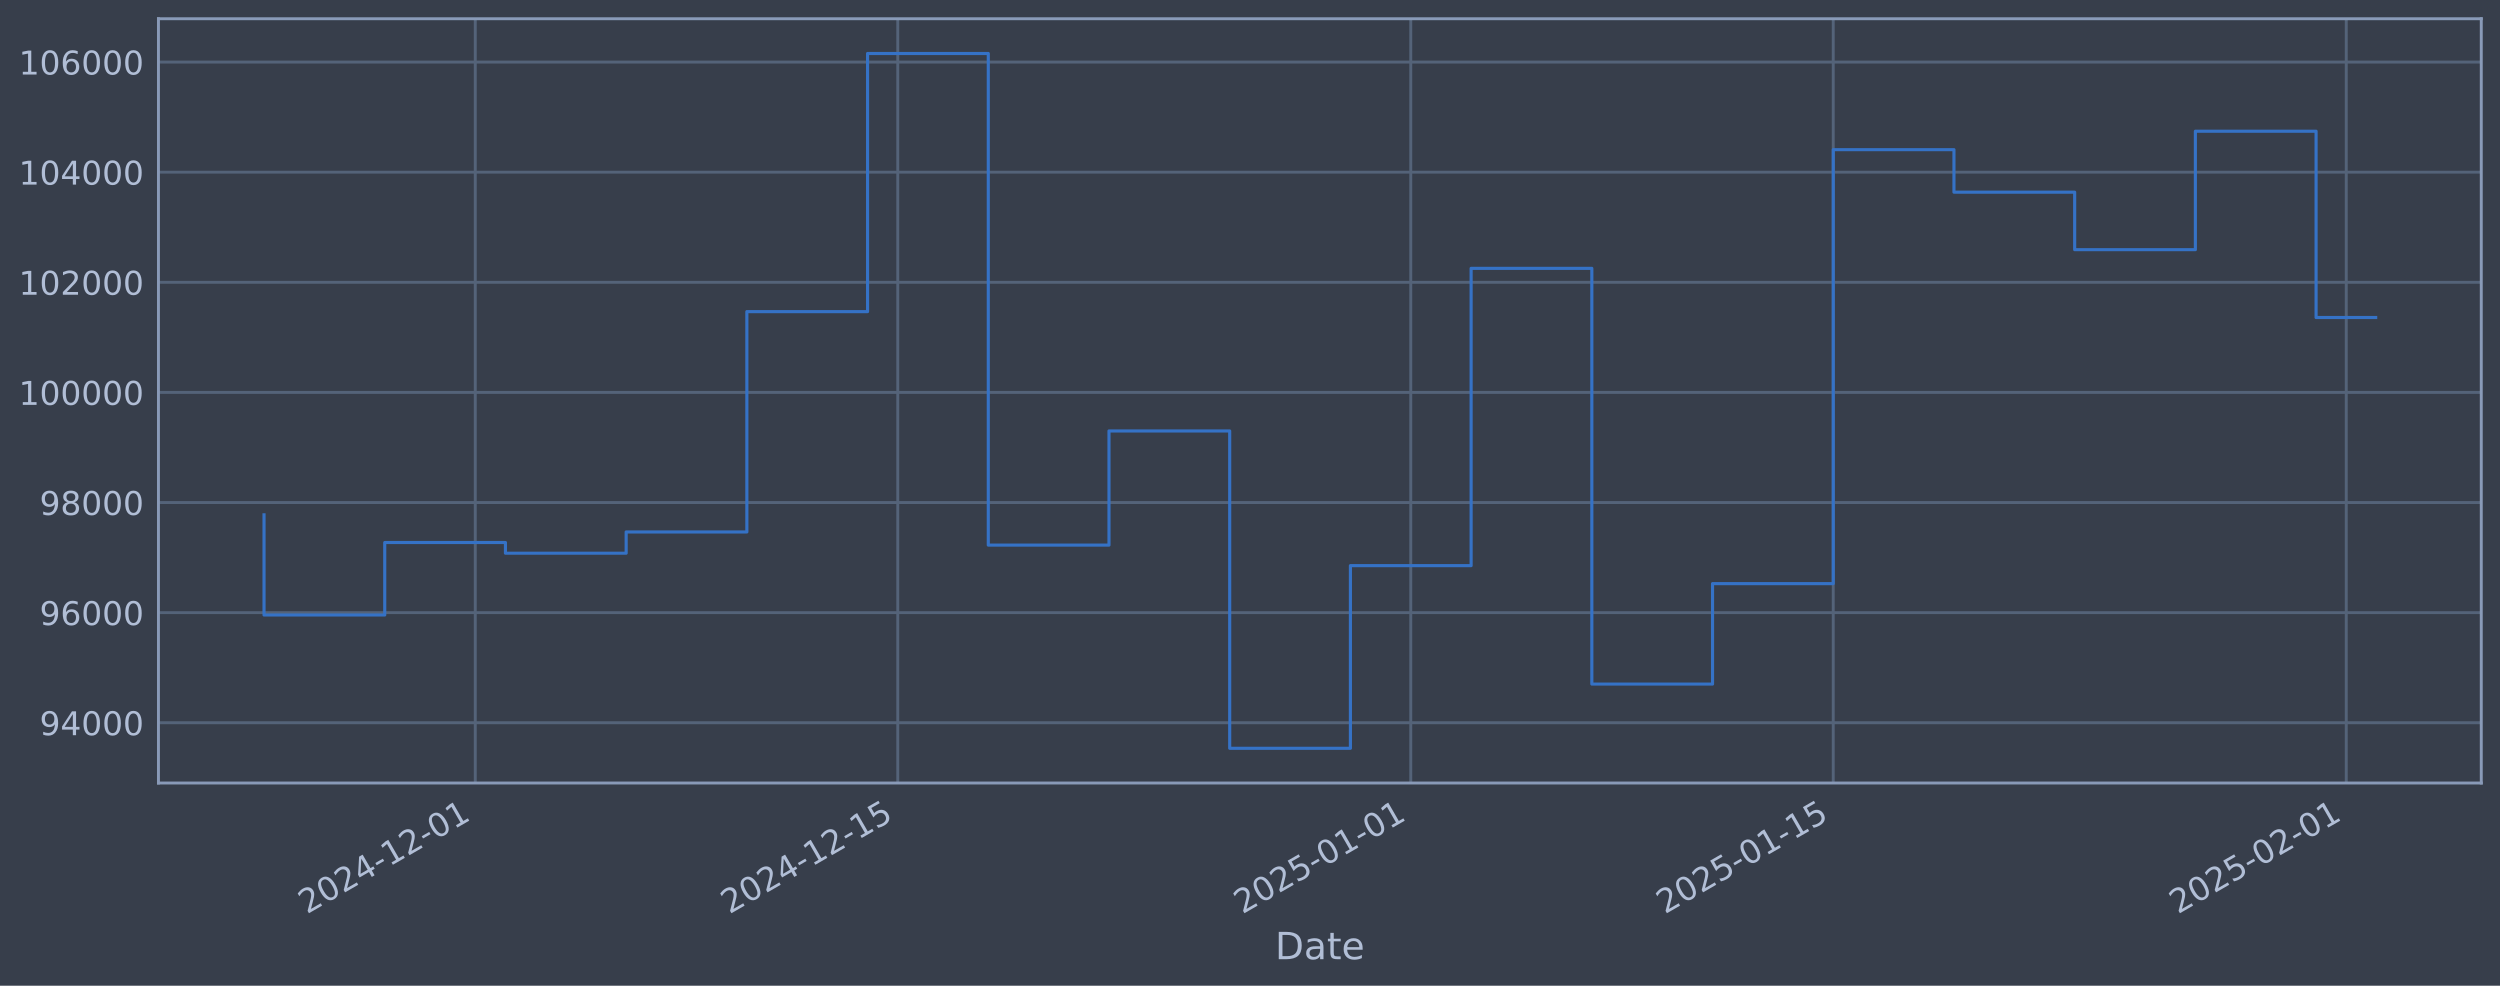
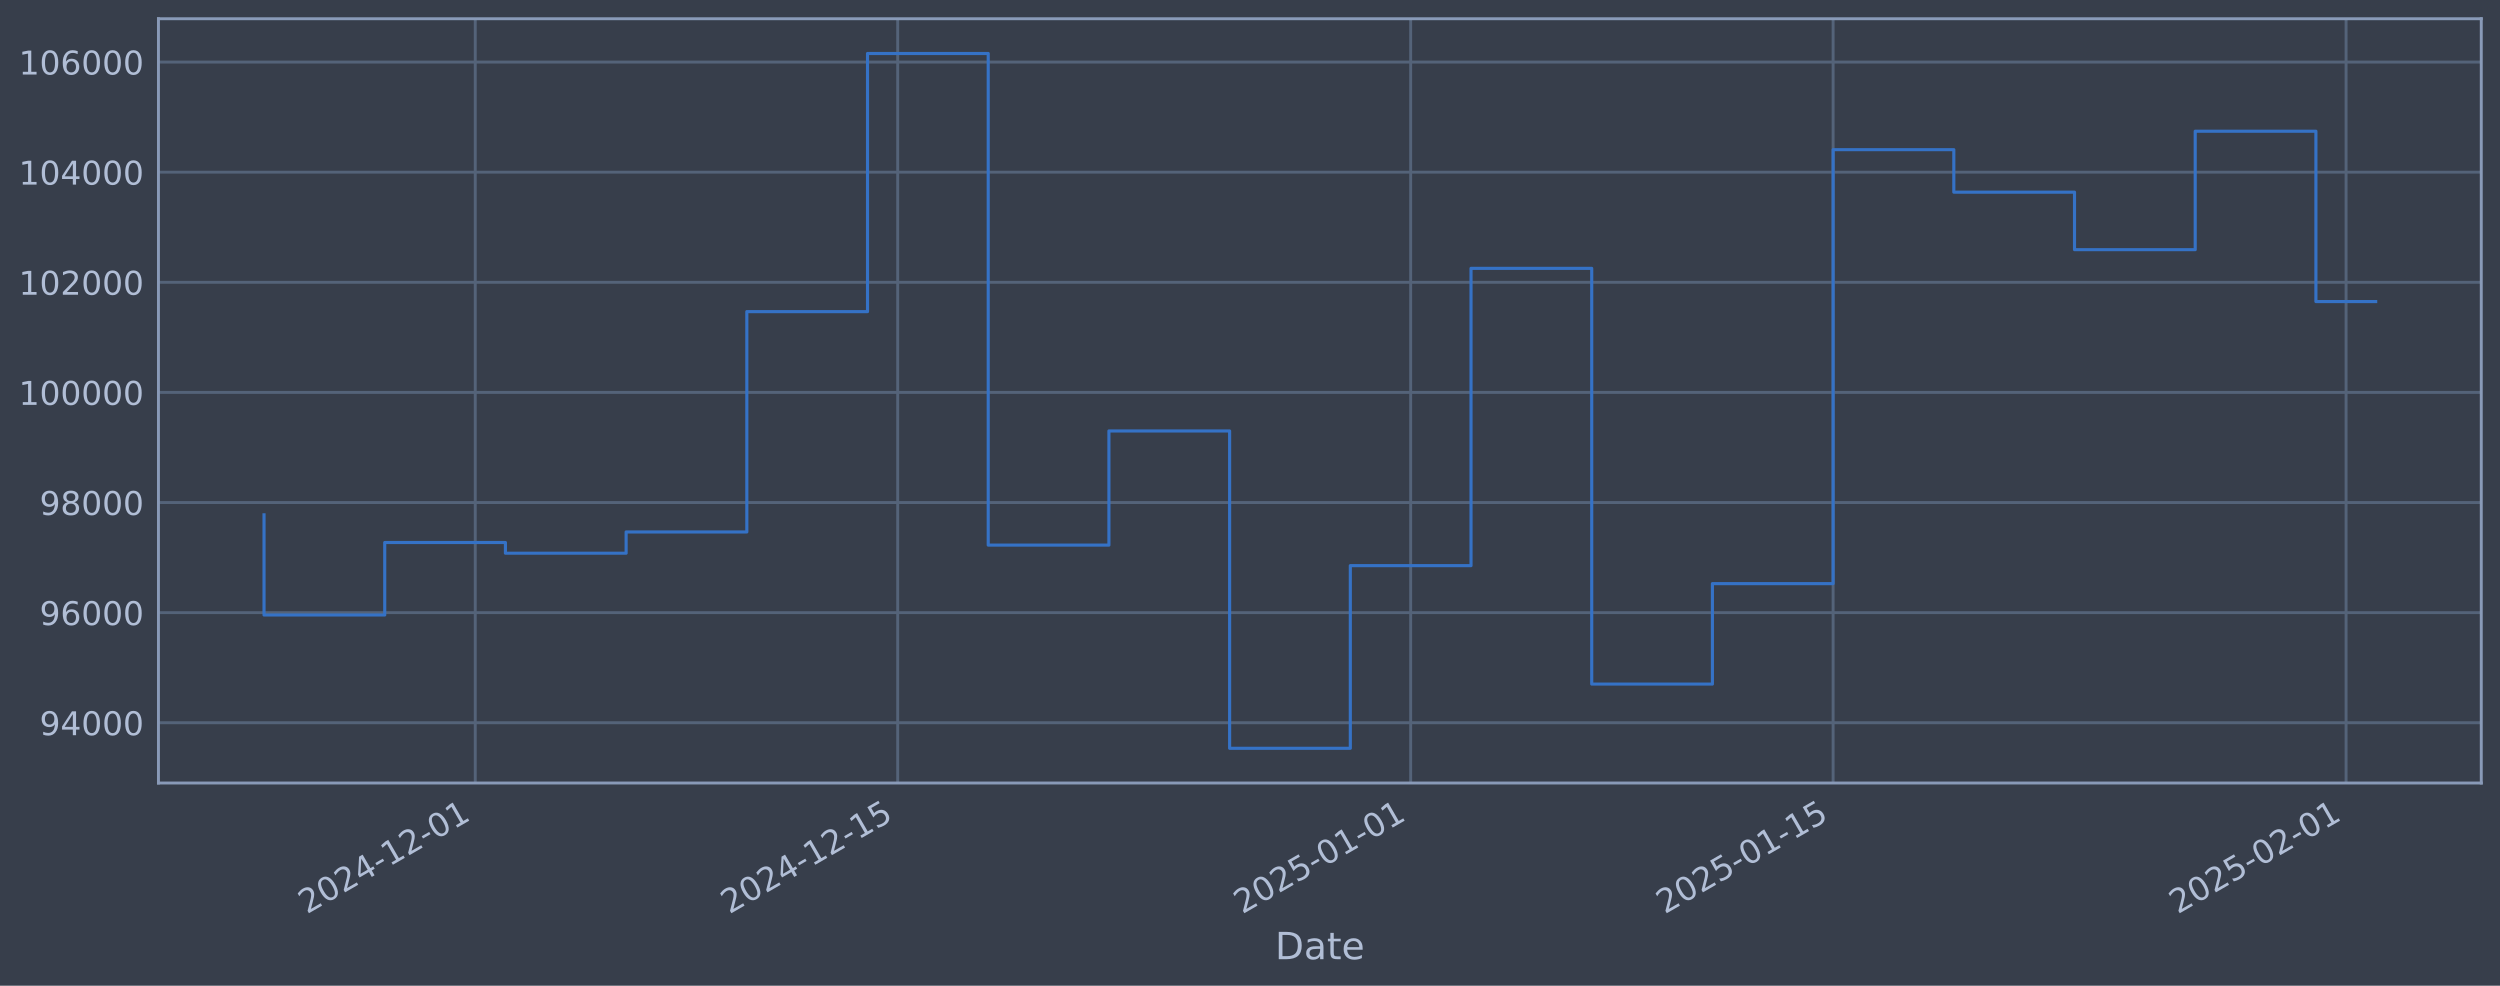
<svg xmlns="http://www.w3.org/2000/svg" xmlns:xlink="http://www.w3.org/1999/xlink" width="960.9pt" height="378.87pt" viewBox="0 0 960.9 378.87" version="1.1">
  <defs>
    <style type="text/css">*{stroke-linejoin: round; stroke-linecap: butt}</style>
  </defs>
  <g id="figure_1">
    <g id="patch_1">
      <path d="M 0 378.87  L 960.9 378.87  L 960.9 0  L 0 0  z " style="fill: #373e4b" />
    </g>
    <g id="axes_1">
      <g id="patch_2">
        <path d="M 60.901 300.96  L 953.701 300.96  L 953.701 7.2  L 60.901 7.2  z " style="fill: #373e4b" />
      </g>
      <g id="matplotlib.axis_1">
        <g id="xtick_1">
          <g id="line2d_1">
-             <path d="M 182.675 300.96  L 182.675 7.2  " clip-path="url(#p2c33b50e64)" style="fill: none; stroke: #546379; stroke-width: 1.12; stroke-linecap: square" />
+             <path d="M 182.668 300.96  L 182.668 7.2  " clip-path="url(#pb8482943f8)" style="fill: none; stroke: #546379; stroke-width: 1.12; stroke-linecap: square" />
          </g>
          <g id="line2d_2" />
          <g id="text_1">
-             <g style="fill: #b1bed6" transform="translate(117.9493 351.4642) rotate(-30) scale(0.126 -0.126)">
+             <g style="fill: #b1bed6" transform="translate(117.9424 351.4642) rotate(-30) scale(0.126 -0.126)">
              <defs>
                <path id="DejaVuSans-32" d="M 1228 531  L 3431 531  L 3431 0  L 469 0  L 469 531  Q 828 903 1448 1529  Q 2069 2156 2228 2338  Q 2531 2678 2651 2914  Q 2772 3150 2772 3378  Q 2772 3750 2511 3984  Q 2250 4219 1831 4219  Q 1534 4219 1204 4116  Q 875 4013 500 3803  L 500 4441  Q 881 4594 1212 4672  Q 1544 4750 1819 4750  Q 2544 4750 2975 4387  Q 3406 4025 3406 3419  Q 3406 3131 3298 2873  Q 3191 2616 2906 2266  Q 2828 2175 2409 1742  Q 1991 1309 1228 531  z " transform="scale(0.015625)" />
                <path id="DejaVuSans-30" d="M 2034 4250  Q 1547 4250 1301 3770  Q 1056 3291 1056 2328  Q 1056 1369 1301 889  Q 1547 409 2034 409  Q 2525 409 2770 889  Q 3016 1369 3016 2328  Q 3016 3291 2770 3770  Q 2525 4250 2034 4250  z M 2034 4750  Q 2819 4750 3233 4129  Q 3647 3509 3647 2328  Q 3647 1150 3233 529  Q 2819 -91 2034 -91  Q 1250 -91 836 529  Q 422 1150 422 2328  Q 422 3509 836 4129  Q 1250 4750 2034 4750  z " transform="scale(0.015625)" />
                <path id="DejaVuSans-34" d="M 2419 4116  L 825 1625  L 2419 1625  L 2419 4116  z M 2253 4666  L 3047 4666  L 3047 1625  L 3713 1625  L 3713 1100  L 3047 1100  L 3047 0  L 2419 0  L 2419 1100  L 313 1100  L 313 1709  L 2253 4666  z " transform="scale(0.015625)" />
                <path id="DejaVuSans-2d" d="M 313 2009  L 1997 2009  L 1997 1497  L 313 1497  L 313 2009  z " transform="scale(0.015625)" />
                <path id="DejaVuSans-31" d="M 794 531  L 1825 531  L 1825 4091  L 703 3866  L 703 4441  L 1819 4666  L 2450 4666  L 2450 531  L 3481 531  L 3481 0  L 794 0  L 794 531  z " transform="scale(0.015625)" />
              </defs>
              <use xlink:href="#DejaVuSans-32" />
              <use xlink:href="#DejaVuSans-30" transform="translate(63.62305 0)" />
              <use xlink:href="#DejaVuSans-32" transform="translate(127.2461 0)" />
              <use xlink:href="#DejaVuSans-34" transform="translate(190.8691 0)" />
              <use xlink:href="#DejaVuSans-2d" transform="translate(254.4922 0)" />
              <use xlink:href="#DejaVuSans-31" transform="translate(290.5762 0)" />
              <use xlink:href="#DejaVuSans-32" transform="translate(354.1992 0)" />
              <use xlink:href="#DejaVuSans-2d" transform="translate(417.8223 0)" />
              <use xlink:href="#DejaVuSans-30" transform="translate(453.9062 0)" />
              <use xlink:href="#DejaVuSans-31" transform="translate(517.5293 0)" />
            </g>
          </g>
        </g>
        <g id="xtick_2">
          <g id="line2d_3">
-             <path d="M 345.06 300.96  L 345.06 7.2  " clip-path="url(#p2c33b50e64)" style="fill: none; stroke: #546379; stroke-width: 1.12; stroke-linecap: square" />
+             <path d="M 345.039 300.96  L 345.039 7.2  " clip-path="url(#pb8482943f8)" style="fill: none; stroke: #546379; stroke-width: 1.12; stroke-linecap: square" />
          </g>
          <g id="line2d_4" />
          <g id="text_2">
-             <g style="fill: #b1bed6" transform="translate(280.3342 351.4642) rotate(-30) scale(0.126 -0.126)">
+             <g style="fill: #b1bed6" transform="translate(280.3136 351.4642) rotate(-30) scale(0.126 -0.126)">
              <defs>
                <path id="DejaVuSans-35" d="M 691 4666  L 3169 4666  L 3169 4134  L 1269 4134  L 1269 2991  Q 1406 3038 1543 3061  Q 1681 3084 1819 3084  Q 2600 3084 3056 2656  Q 3513 2228 3513 1497  Q 3513 744 3044 326  Q 2575 -91 1722 -91  Q 1428 -91 1123 -41  Q 819 9 494 109  L 494 744  Q 775 591 1075 516  Q 1375 441 1709 441  Q 2250 441 2565 725  Q 2881 1009 2881 1497  Q 2881 1984 2565 2268  Q 2250 2553 1709 2553  Q 1456 2553 1204 2497  Q 953 2441 691 2322  L 691 4666  z " transform="scale(0.015625)" />
              </defs>
              <use xlink:href="#DejaVuSans-32" />
              <use xlink:href="#DejaVuSans-30" transform="translate(63.62305 0)" />
              <use xlink:href="#DejaVuSans-32" transform="translate(127.2461 0)" />
              <use xlink:href="#DejaVuSans-34" transform="translate(190.8691 0)" />
              <use xlink:href="#DejaVuSans-2d" transform="translate(254.4922 0)" />
              <use xlink:href="#DejaVuSans-31" transform="translate(290.5762 0)" />
              <use xlink:href="#DejaVuSans-32" transform="translate(354.1992 0)" />
              <use xlink:href="#DejaVuSans-2d" transform="translate(417.8223 0)" />
              <use xlink:href="#DejaVuSans-31" transform="translate(453.9062 0)" />
              <use xlink:href="#DejaVuSans-35" transform="translate(517.5293 0)" />
            </g>
          </g>
        </g>
        <g id="xtick_3">
          <g id="line2d_5">
-             <path d="M 542.241 300.96  L 542.241 7.2  " clip-path="url(#p2c33b50e64)" style="fill: none; stroke: #546379; stroke-width: 1.12; stroke-linecap: square" />
+             <path d="M 542.204 300.96  L 542.204 7.2  " clip-path="url(#pb8482943f8)" style="fill: none; stroke: #546379; stroke-width: 1.12; stroke-linecap: square" />
          </g>
          <g id="line2d_6" />
          <g id="text_3">
-             <g style="fill: #b1bed6" transform="translate(477.5159 351.4642) rotate(-30) scale(0.126 -0.126)">
+             <g style="fill: #b1bed6" transform="translate(477.4786 351.4642) rotate(-30) scale(0.126 -0.126)">
              <use xlink:href="#DejaVuSans-32" />
              <use xlink:href="#DejaVuSans-30" transform="translate(63.62305 0)" />
              <use xlink:href="#DejaVuSans-32" transform="translate(127.2461 0)" />
              <use xlink:href="#DejaVuSans-35" transform="translate(190.8691 0)" />
              <use xlink:href="#DejaVuSans-2d" transform="translate(254.4922 0)" />
              <use xlink:href="#DejaVuSans-30" transform="translate(290.5762 0)" />
              <use xlink:href="#DejaVuSans-31" transform="translate(354.1992 0)" />
              <use xlink:href="#DejaVuSans-2d" transform="translate(417.8223 0)" />
              <use xlink:href="#DejaVuSans-30" transform="translate(453.9062 0)" />
              <use xlink:href="#DejaVuSans-31" transform="translate(517.5293 0)" />
            </g>
          </g>
        </g>
        <g id="xtick_4">
          <g id="line2d_7">
-             <path d="M 704.626 300.96  L 704.626 7.2  " clip-path="url(#p2c33b50e64)" style="fill: none; stroke: #546379; stroke-width: 1.12; stroke-linecap: square" />
+             <path d="M 704.575 300.96  L 704.575 7.2  " clip-path="url(#pb8482943f8)" style="fill: none; stroke: #546379; stroke-width: 1.12; stroke-linecap: square" />
          </g>
          <g id="line2d_8" />
          <g id="text_4">
-             <g style="fill: #b1bed6" transform="translate(639.9008 351.4642) rotate(-30) scale(0.126 -0.126)">
+             <g style="fill: #b1bed6" transform="translate(639.8498 351.4642) rotate(-30) scale(0.126 -0.126)">
              <use xlink:href="#DejaVuSans-32" />
              <use xlink:href="#DejaVuSans-30" transform="translate(63.62305 0)" />
              <use xlink:href="#DejaVuSans-32" transform="translate(127.2461 0)" />
              <use xlink:href="#DejaVuSans-35" transform="translate(190.8691 0)" />
              <use xlink:href="#DejaVuSans-2d" transform="translate(254.4922 0)" />
              <use xlink:href="#DejaVuSans-30" transform="translate(290.5762 0)" />
              <use xlink:href="#DejaVuSans-31" transform="translate(354.1992 0)" />
              <use xlink:href="#DejaVuSans-2d" transform="translate(417.8223 0)" />
              <use xlink:href="#DejaVuSans-31" transform="translate(453.9062 0)" />
              <use xlink:href="#DejaVuSans-35" transform="translate(517.5293 0)" />
            </g>
          </g>
        </g>
        <g id="xtick_5">
          <g id="line2d_9">
-             <path d="M 901.808 300.96  L 901.808 7.2  " clip-path="url(#p2c33b50e64)" style="fill: none; stroke: #546379; stroke-width: 1.12; stroke-linecap: square" />
+             <path d="M 901.74 300.96  L 901.74 7.2  " clip-path="url(#pb8482943f8)" style="fill: none; stroke: #546379; stroke-width: 1.12; stroke-linecap: square" />
          </g>
          <g id="line2d_10" />
          <g id="text_5">
-             <g style="fill: #b1bed6" transform="translate(837.0825 351.4642) rotate(-30) scale(0.126 -0.126)">
+             <g style="fill: #b1bed6" transform="translate(837.0148 351.4642) rotate(-30) scale(0.126 -0.126)">
              <use xlink:href="#DejaVuSans-32" />
              <use xlink:href="#DejaVuSans-30" transform="translate(63.62305 0)" />
              <use xlink:href="#DejaVuSans-32" transform="translate(127.2461 0)" />
              <use xlink:href="#DejaVuSans-35" transform="translate(190.8691 0)" />
              <use xlink:href="#DejaVuSans-2d" transform="translate(254.4922 0)" />
              <use xlink:href="#DejaVuSans-30" transform="translate(290.5762 0)" />
              <use xlink:href="#DejaVuSans-32" transform="translate(354.1992 0)" />
              <use xlink:href="#DejaVuSans-2d" transform="translate(417.8223 0)" />
              <use xlink:href="#DejaVuSans-30" transform="translate(453.9062 0)" />
              <use xlink:href="#DejaVuSans-31" transform="translate(517.5293 0)" />
            </g>
          </g>
        </g>
        <g id="text_6">
          <g style="fill: #b1bed6" transform="translate(490.0914 368.6753) scale(0.144 -0.144)">
            <defs>
              <path id="DejaVuSans-44" d="M 1259 4147  L 1259 519  L 2022 519  Q 2988 519 3436 956  Q 3884 1394 3884 2338  Q 3884 3275 3436 3711  Q 2988 4147 2022 4147  L 1259 4147  z M 628 4666  L 1925 4666  Q 3281 4666 3915 4102  Q 4550 3538 4550 2338  Q 4550 1131 3912 565  Q 3275 0 1925 0  L 628 0  L 628 4666  z " transform="scale(0.015625)" />
              <path id="DejaVuSans-61" d="M 2194 1759  Q 1497 1759 1228 1600  Q 959 1441 959 1056  Q 959 750 1161 570  Q 1363 391 1709 391  Q 2188 391 2477 730  Q 2766 1069 2766 1631  L 2766 1759  L 2194 1759  z M 3341 1997  L 3341 0  L 2766 0  L 2766 531  Q 2569 213 2275 61  Q 1981 -91 1556 -91  Q 1019 -91 701 211  Q 384 513 384 1019  Q 384 1609 779 1909  Q 1175 2209 1959 2209  L 2766 2209  L 2766 2266  Q 2766 2663 2505 2880  Q 2244 3097 1772 3097  Q 1472 3097 1187 3025  Q 903 2953 641 2809  L 641 3341  Q 956 3463 1253 3523  Q 1550 3584 1831 3584  Q 2591 3584 2966 3190  Q 3341 2797 3341 1997  z " transform="scale(0.015625)" />
              <path id="DejaVuSans-74" d="M 1172 4494  L 1172 3500  L 2356 3500  L 2356 3053  L 1172 3053  L 1172 1153  Q 1172 725 1289 603  Q 1406 481 1766 481  L 2356 481  L 2356 0  L 1766 0  Q 1100 0 847 248  Q 594 497 594 1153  L 594 3053  L 172 3053  L 172 3500  L 594 3500  L 594 4494  L 1172 4494  z " transform="scale(0.015625)" />
              <path id="DejaVuSans-65" d="M 3597 1894  L 3597 1613  L 953 1613  Q 991 1019 1311 708  Q 1631 397 2203 397  Q 2534 397 2845 478  Q 3156 559 3463 722  L 3463 178  Q 3153 47 2828 -22  Q 2503 -91 2169 -91  Q 1331 -91 842 396  Q 353 884 353 1716  Q 353 2575 817 3079  Q 1281 3584 2069 3584  Q 2775 3584 3186 3129  Q 3597 2675 3597 1894  z M 3022 2063  Q 3016 2534 2758 2815  Q 2500 3097 2075 3097  Q 1594 3097 1305 2825  Q 1016 2553 972 2059  L 3022 2063  z " transform="scale(0.015625)" />
            </defs>
            <use xlink:href="#DejaVuSans-44" />
            <use xlink:href="#DejaVuSans-61" transform="translate(77.00195 0)" />
            <use xlink:href="#DejaVuSans-74" transform="translate(138.2812 0)" />
            <use xlink:href="#DejaVuSans-65" transform="translate(177.4902 0)" />
          </g>
        </g>
      </g>
      <g id="matplotlib.axis_2">
        <g id="ytick_1">
          <g id="line2d_11">
-             <path d="M 60.901 277.797  L 953.701 277.797  " clip-path="url(#p2c33b50e64)" style="fill: none; stroke: #546379; stroke-width: 1.12; stroke-linecap: square" />
+             <path d="M 60.901 277.797  L 953.701 277.797  " clip-path="url(#pb8482943f8)" style="fill: none; stroke: #546379; stroke-width: 1.12; stroke-linecap: square" />
          </g>
          <g id="line2d_12" />
          <g id="text_7">
            <g style="fill: #b1bed6" transform="translate(15.21675 282.5841) scale(0.126 -0.126)">
              <defs>
                <path id="DejaVuSans-39" d="M 703 97  L 703 672  Q 941 559 1184 500  Q 1428 441 1663 441  Q 2288 441 2617 861  Q 2947 1281 2994 2138  Q 2813 1869 2534 1725  Q 2256 1581 1919 1581  Q 1219 1581 811 2004  Q 403 2428 403 3163  Q 403 3881 828 4315  Q 1253 4750 1959 4750  Q 2769 4750 3195 4129  Q 3622 3509 3622 2328  Q 3622 1225 3098 567  Q 2575 -91 1691 -91  Q 1453 -91 1209 -44  Q 966 3 703 97  z M 1959 2075  Q 2384 2075 2632 2365  Q 2881 2656 2881 3163  Q 2881 3666 2632 3958  Q 2384 4250 1959 4250  Q 1534 4250 1286 3958  Q 1038 3666 1038 3163  Q 1038 2656 1286 2365  Q 1534 2075 1959 2075  z " transform="scale(0.015625)" />
              </defs>
              <use xlink:href="#DejaVuSans-39" />
              <use xlink:href="#DejaVuSans-34" transform="translate(63.62305 0)" />
              <use xlink:href="#DejaVuSans-30" transform="translate(127.2461 0)" />
              <use xlink:href="#DejaVuSans-30" transform="translate(190.8691 0)" />
              <use xlink:href="#DejaVuSans-30" transform="translate(254.4922 0)" />
            </g>
          </g>
        </g>
        <g id="ytick_2">
          <g id="line2d_13">
-             <path d="M 60.901 235.473  L 953.701 235.473  " clip-path="url(#p2c33b50e64)" style="fill: none; stroke: #546379; stroke-width: 1.12; stroke-linecap: square" />
+             <path d="M 60.901 235.473  L 953.701 235.473  " clip-path="url(#pb8482943f8)" style="fill: none; stroke: #546379; stroke-width: 1.12; stroke-linecap: square" />
          </g>
          <g id="line2d_14" />
          <g id="text_8">
            <g style="fill: #b1bed6" transform="translate(15.21675 240.2602) scale(0.126 -0.126)">
              <defs>
                <path id="DejaVuSans-36" d="M 2113 2584  Q 1688 2584 1439 2293  Q 1191 2003 1191 1497  Q 1191 994 1439 701  Q 1688 409 2113 409  Q 2538 409 2786 701  Q 3034 994 3034 1497  Q 3034 2003 2786 2293  Q 2538 2584 2113 2584  z M 3366 4563  L 3366 3988  Q 3128 4100 2886 4159  Q 2644 4219 2406 4219  Q 1781 4219 1451 3797  Q 1122 3375 1075 2522  Q 1259 2794 1537 2939  Q 1816 3084 2150 3084  Q 2853 3084 3261 2657  Q 3669 2231 3669 1497  Q 3669 778 3244 343  Q 2819 -91 2113 -91  Q 1303 -91 875 529  Q 447 1150 447 2328  Q 447 3434 972 4092  Q 1497 4750 2381 4750  Q 2619 4750 2861 4703  Q 3103 4656 3366 4563  z " transform="scale(0.015625)" />
              </defs>
              <use xlink:href="#DejaVuSans-39" />
              <use xlink:href="#DejaVuSans-36" transform="translate(63.62305 0)" />
              <use xlink:href="#DejaVuSans-30" transform="translate(127.2461 0)" />
              <use xlink:href="#DejaVuSans-30" transform="translate(190.8691 0)" />
              <use xlink:href="#DejaVuSans-30" transform="translate(254.4922 0)" />
            </g>
          </g>
        </g>
        <g id="ytick_3">
          <g id="line2d_15">
-             <path d="M 60.901 193.149  L 953.701 193.149  " clip-path="url(#p2c33b50e64)" style="fill: none; stroke: #546379; stroke-width: 1.12; stroke-linecap: square" />
+             <path d="M 60.901 193.149  L 953.701 193.149  " clip-path="url(#pb8482943f8)" style="fill: none; stroke: #546379; stroke-width: 1.12; stroke-linecap: square" />
          </g>
          <g id="line2d_16" />
          <g id="text_9">
            <g style="fill: #b1bed6" transform="translate(15.21675 197.9364) scale(0.126 -0.126)">
              <defs>
                <path id="DejaVuSans-38" d="M 2034 2216  Q 1584 2216 1326 1975  Q 1069 1734 1069 1313  Q 1069 891 1326 650  Q 1584 409 2034 409  Q 2484 409 2743 651  Q 3003 894 3003 1313  Q 3003 1734 2745 1975  Q 2488 2216 2034 2216  z M 1403 2484  Q 997 2584 770 2862  Q 544 3141 544 3541  Q 544 4100 942 4425  Q 1341 4750 2034 4750  Q 2731 4750 3128 4425  Q 3525 4100 3525 3541  Q 3525 3141 3298 2862  Q 3072 2584 2669 2484  Q 3125 2378 3379 2068  Q 3634 1759 3634 1313  Q 3634 634 3220 271  Q 2806 -91 2034 -91  Q 1263 -91 848 271  Q 434 634 434 1313  Q 434 1759 690 2068  Q 947 2378 1403 2484  z M 1172 3481  Q 1172 3119 1398 2916  Q 1625 2713 2034 2713  Q 2441 2713 2670 2916  Q 2900 3119 2900 3481  Q 2900 3844 2670 4047  Q 2441 4250 2034 4250  Q 1625 4250 1398 4047  Q 1172 3844 1172 3481  z " transform="scale(0.015625)" />
              </defs>
              <use xlink:href="#DejaVuSans-39" />
              <use xlink:href="#DejaVuSans-38" transform="translate(63.62305 0)" />
              <use xlink:href="#DejaVuSans-30" transform="translate(127.2461 0)" />
              <use xlink:href="#DejaVuSans-30" transform="translate(190.8691 0)" />
              <use xlink:href="#DejaVuSans-30" transform="translate(254.4922 0)" />
            </g>
          </g>
        </g>
        <g id="ytick_4">
          <g id="line2d_17">
-             <path d="M 60.901 150.826  L 953.701 150.826  " clip-path="url(#p2c33b50e64)" style="fill: none; stroke: #546379; stroke-width: 1.12; stroke-linecap: square" />
+             <path d="M 60.901 150.826  L 953.701 150.826  " clip-path="url(#pb8482943f8)" style="fill: none; stroke: #546379; stroke-width: 1.12; stroke-linecap: square" />
          </g>
          <g id="line2d_18" />
          <g id="text_10">
            <g style="fill: #b1bed6" transform="translate(7.2 155.6126) scale(0.126 -0.126)">
              <use xlink:href="#DejaVuSans-31" />
              <use xlink:href="#DejaVuSans-30" transform="translate(63.62305 0)" />
              <use xlink:href="#DejaVuSans-30" transform="translate(127.2461 0)" />
              <use xlink:href="#DejaVuSans-30" transform="translate(190.8691 0)" />
              <use xlink:href="#DejaVuSans-30" transform="translate(254.4922 0)" />
              <use xlink:href="#DejaVuSans-30" transform="translate(318.1152 0)" />
            </g>
          </g>
        </g>
        <g id="ytick_5">
          <g id="line2d_19">
-             <path d="M 60.901 108.502  L 953.701 108.502  " clip-path="url(#p2c33b50e64)" style="fill: none; stroke: #546379; stroke-width: 1.12; stroke-linecap: square" />
+             <path d="M 60.901 108.502  L 953.701 108.502  " clip-path="url(#pb8482943f8)" style="fill: none; stroke: #546379; stroke-width: 1.12; stroke-linecap: square" />
          </g>
          <g id="line2d_20" />
          <g id="text_11">
            <g style="fill: #b1bed6" transform="translate(7.2 113.2888) scale(0.126 -0.126)">
              <use xlink:href="#DejaVuSans-31" />
              <use xlink:href="#DejaVuSans-30" transform="translate(63.62305 0)" />
              <use xlink:href="#DejaVuSans-32" transform="translate(127.2461 0)" />
              <use xlink:href="#DejaVuSans-30" transform="translate(190.8691 0)" />
              <use xlink:href="#DejaVuSans-30" transform="translate(254.4922 0)" />
              <use xlink:href="#DejaVuSans-30" transform="translate(318.1152 0)" />
            </g>
          </g>
        </g>
        <g id="ytick_6">
          <g id="line2d_21">
-             <path d="M 60.901 66.178  L 953.701 66.178  " clip-path="url(#p2c33b50e64)" style="fill: none; stroke: #546379; stroke-width: 1.12; stroke-linecap: square" />
+             <path d="M 60.901 66.178  L 953.701 66.178  " clip-path="url(#pb8482943f8)" style="fill: none; stroke: #546379; stroke-width: 1.12; stroke-linecap: square" />
          </g>
          <g id="line2d_22" />
          <g id="text_12">
            <g style="fill: #b1bed6" transform="translate(7.2 70.96502) scale(0.126 -0.126)">
              <use xlink:href="#DejaVuSans-31" />
              <use xlink:href="#DejaVuSans-30" transform="translate(63.62305 0)" />
              <use xlink:href="#DejaVuSans-34" transform="translate(127.2461 0)" />
              <use xlink:href="#DejaVuSans-30" transform="translate(190.8691 0)" />
              <use xlink:href="#DejaVuSans-30" transform="translate(254.4922 0)" />
              <use xlink:href="#DejaVuSans-30" transform="translate(318.1152 0)" />
            </g>
          </g>
        </g>
        <g id="ytick_7">
          <g id="line2d_23">
-             <path d="M 60.901 23.854  L 953.701 23.854  " clip-path="url(#p2c33b50e64)" style="fill: none; stroke: #546379; stroke-width: 1.12; stroke-linecap: square" />
+             <path d="M 60.901 23.854  L 953.701 23.854  " clip-path="url(#pb8482943f8)" style="fill: none; stroke: #546379; stroke-width: 1.12; stroke-linecap: square" />
          </g>
          <g id="line2d_24" />
          <g id="text_13">
            <g style="fill: #b1bed6" transform="translate(7.2 28.64121) scale(0.126 -0.126)">
              <use xlink:href="#DejaVuSans-31" />
              <use xlink:href="#DejaVuSans-30" transform="translate(63.62305 0)" />
              <use xlink:href="#DejaVuSans-36" transform="translate(127.2461 0)" />
              <use xlink:href="#DejaVuSans-30" transform="translate(190.8691 0)" />
              <use xlink:href="#DejaVuSans-30" transform="translate(254.4922 0)" />
              <use xlink:href="#DejaVuSans-30" transform="translate(318.1152 0)" />
            </g>
          </g>
        </g>
      </g>
      <g id="line2d_25">
-         <path d="M 101.482 197.87  L 101.482 236.383  L 147.878 236.383  L 147.878 208.521  L 194.274 208.521  L 194.274 212.628  L 240.669 212.628  L 240.669 204.459  L 287.065 204.459  L 287.065 119.77  L 333.461 119.77  L 333.461 20.553  L 379.856 20.553  L 379.856 209.517  L 426.252 209.517  L 426.252 165.636  L 472.648 165.636  L 472.648 287.607  L 519.044 287.607  L 519.044 217.409  L 565.439 217.409  L 565.439 103.141  L 611.835 103.141  L 611.835 262.927  L 658.231 262.927  L 658.231 224.318  L 704.626 224.318  L 704.626 57.525  L 751.022 57.525  L 751.022 73.859  L 797.418 73.859  L 797.418 95.961  L 843.813 95.961  L 843.813 50.434  L 890.209 50.434  L 890.209 122.042  L 913.119 122.042  " clip-path="url(#p2c33b50e64)" style="fill: none; stroke: #3572c6; stroke-width: 1.2; stroke-linecap: square" />
+         <path d="M 101.482 197.87  L 101.482 236.383  L 147.874 236.383  L 147.874 208.521  L 194.266 208.521  L 194.266 212.628  L 240.658 212.628  L 240.658 204.459  L 287.049 204.459  L 287.049 119.77  L 333.441 119.77  L 333.441 20.553  L 379.833 20.553  L 379.833 209.517  L 426.225 209.517  L 426.225 165.636  L 472.616 165.636  L 472.616 287.607  L 519.008 287.607  L 519.008 217.409  L 565.4 217.409  L 565.4 103.141  L 611.792 103.141  L 611.792 262.927  L 658.184 262.927  L 658.184 224.318  L 704.575 224.318  L 704.575 57.525  L 750.967 57.525  L 750.967 73.859  L 797.359 73.859  L 797.359 95.961  L 843.751 95.961  L 843.751 50.434  L 890.142 50.434  L 890.142 115.904  L 913.119 115.904  " clip-path="url(#pb8482943f8)" style="fill: none; stroke: #3572c6; stroke-width: 1.2; stroke-linecap: square" />
      </g>
      <g id="patch_3">
        <path d="M 60.901 300.96  L 60.901 7.2  " style="fill: none; stroke: #899ab8; stroke-width: 1.12; stroke-linejoin: miter; stroke-linecap: square" />
      </g>
      <g id="patch_4">
        <path d="M 953.701 300.96  L 953.701 7.2  " style="fill: none; stroke: #899ab8; stroke-width: 1.12; stroke-linejoin: miter; stroke-linecap: square" />
      </g>
      <g id="patch_5">
        <path d="M 60.901 300.96  L 953.701 300.96  " style="fill: none; stroke: #899ab8; stroke-width: 1.12; stroke-linejoin: miter; stroke-linecap: square" />
      </g>
      <g id="patch_6">
        <path d="M 60.901 7.2  L 953.701 7.2  " style="fill: none; stroke: #899ab8; stroke-width: 1.12; stroke-linejoin: miter; stroke-linecap: square" />
      </g>
    </g>
  </g>
  <defs>
-     <clipPath id="p2c33b50e64">
+     <clipPath id="pb8482943f8">
      <rect x="60.901" y="7.2" width="892.8" height="293.76" />
    </clipPath>
  </defs>
</svg>
